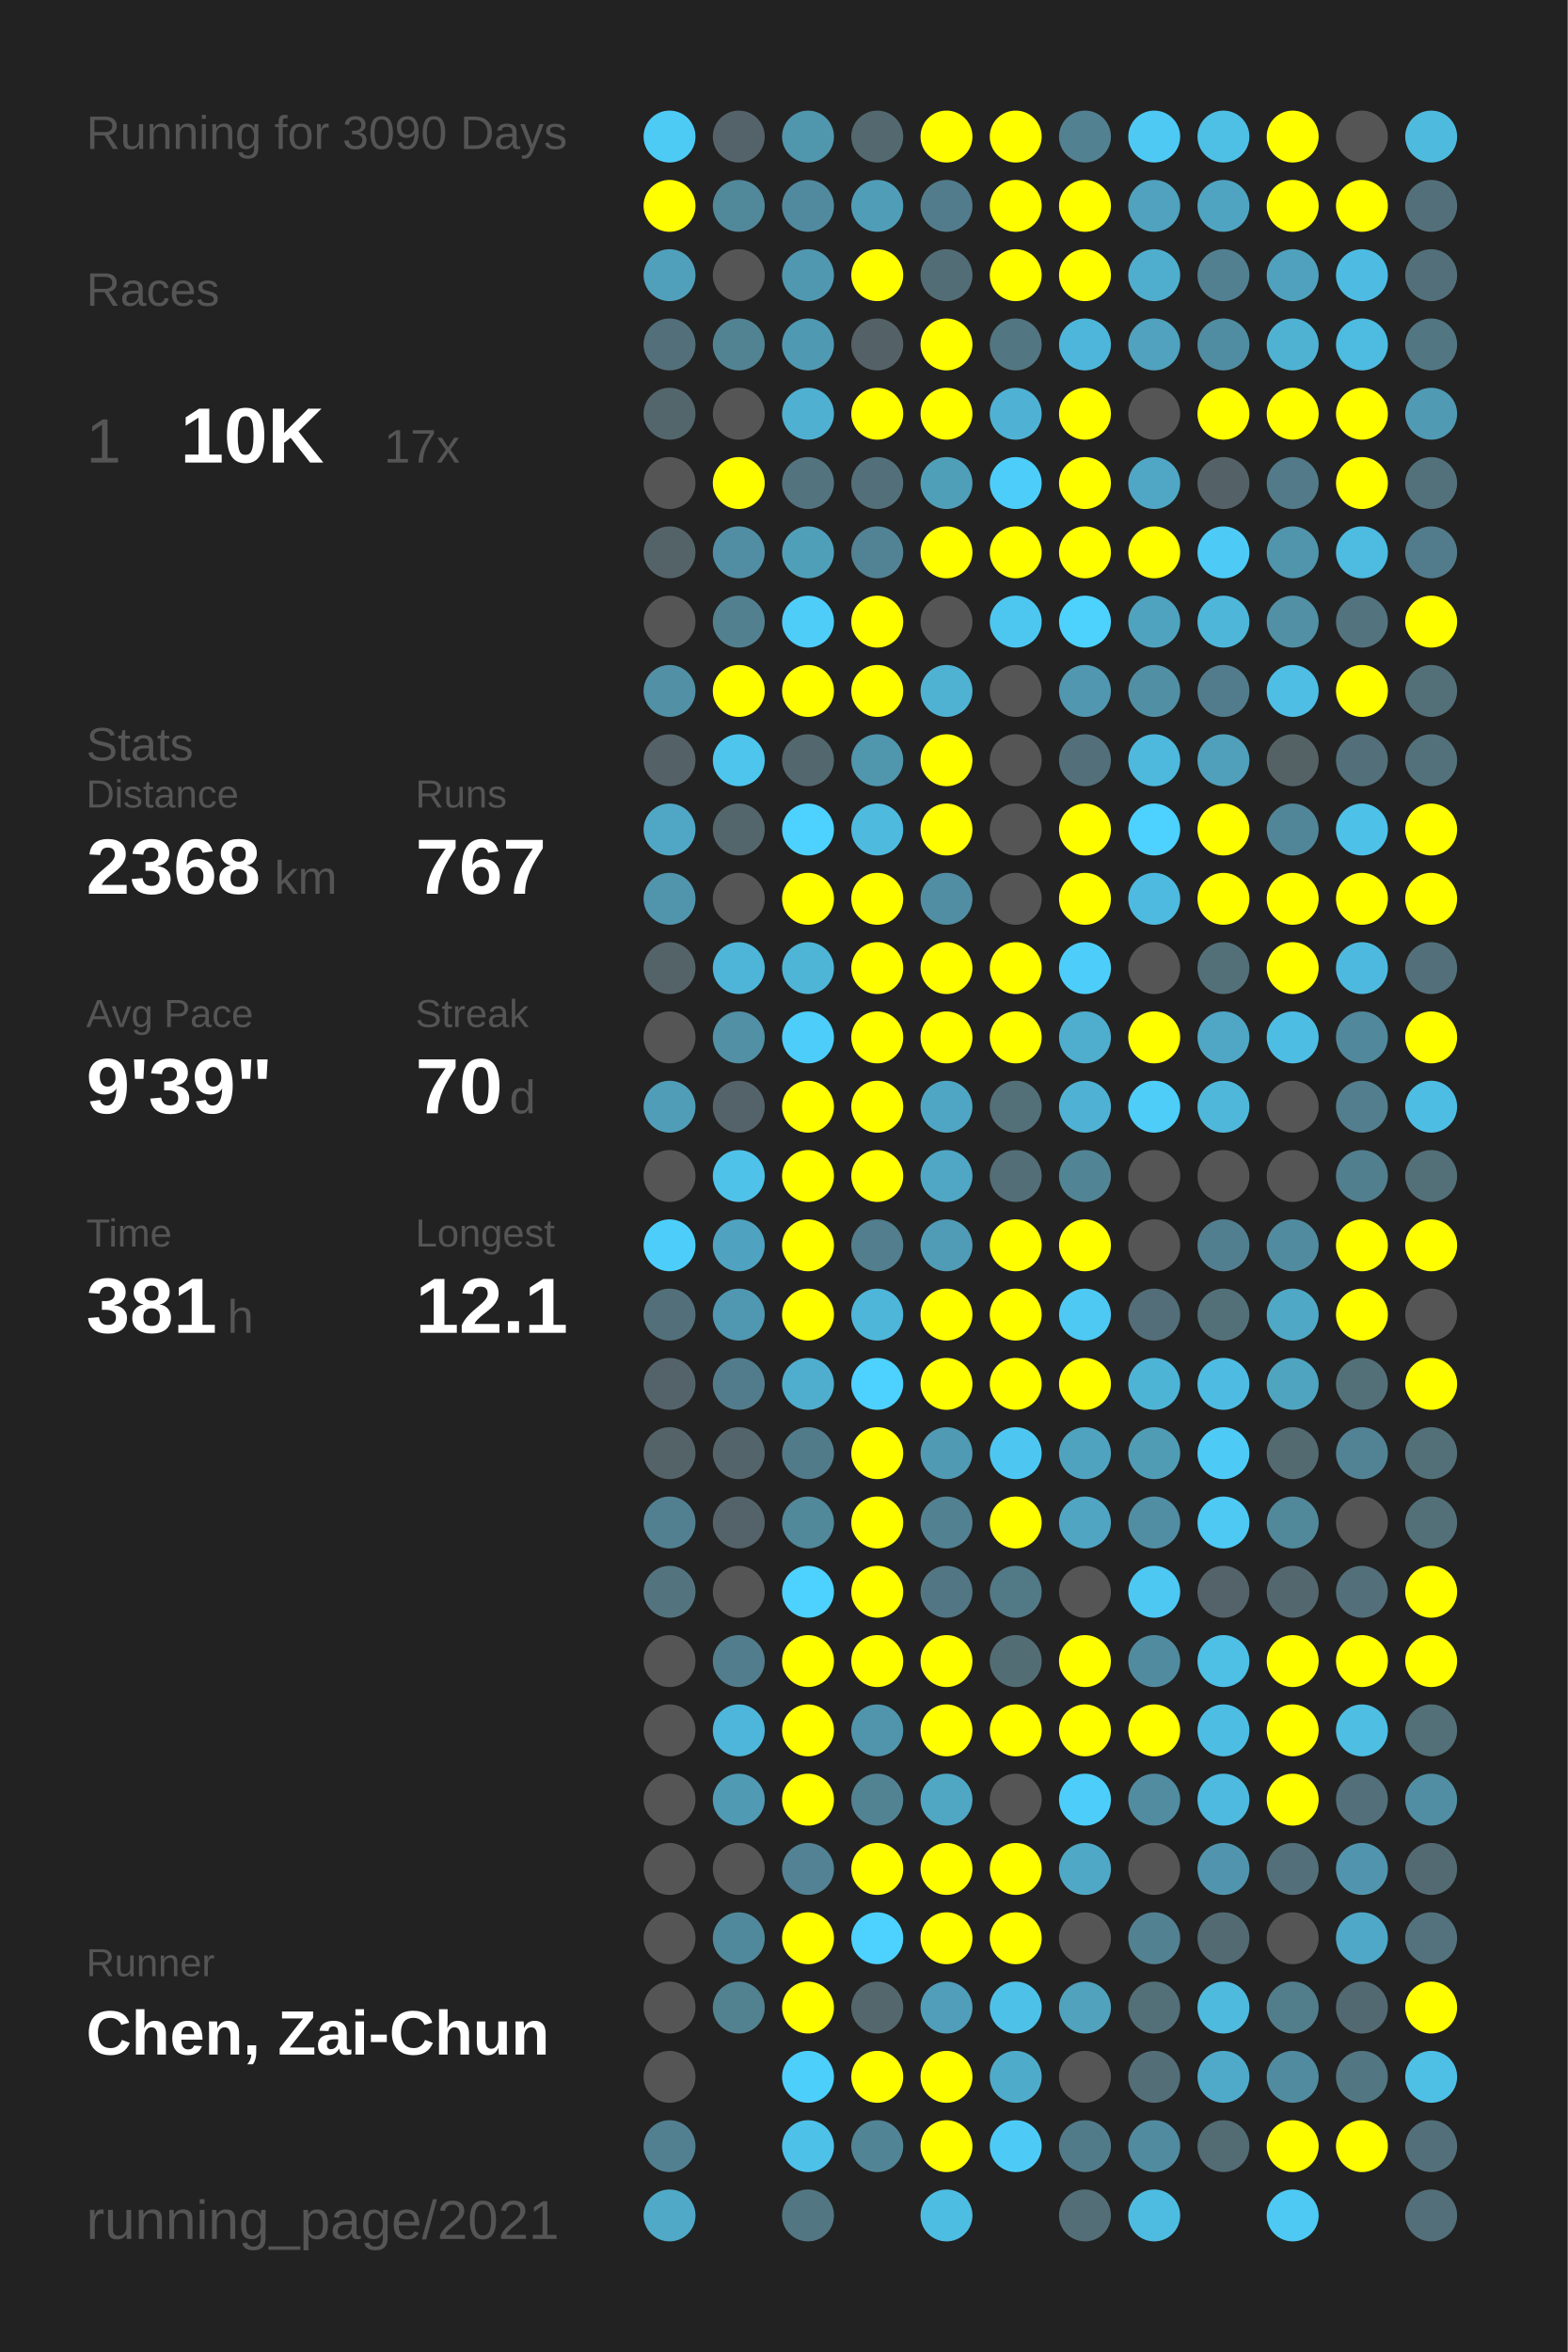
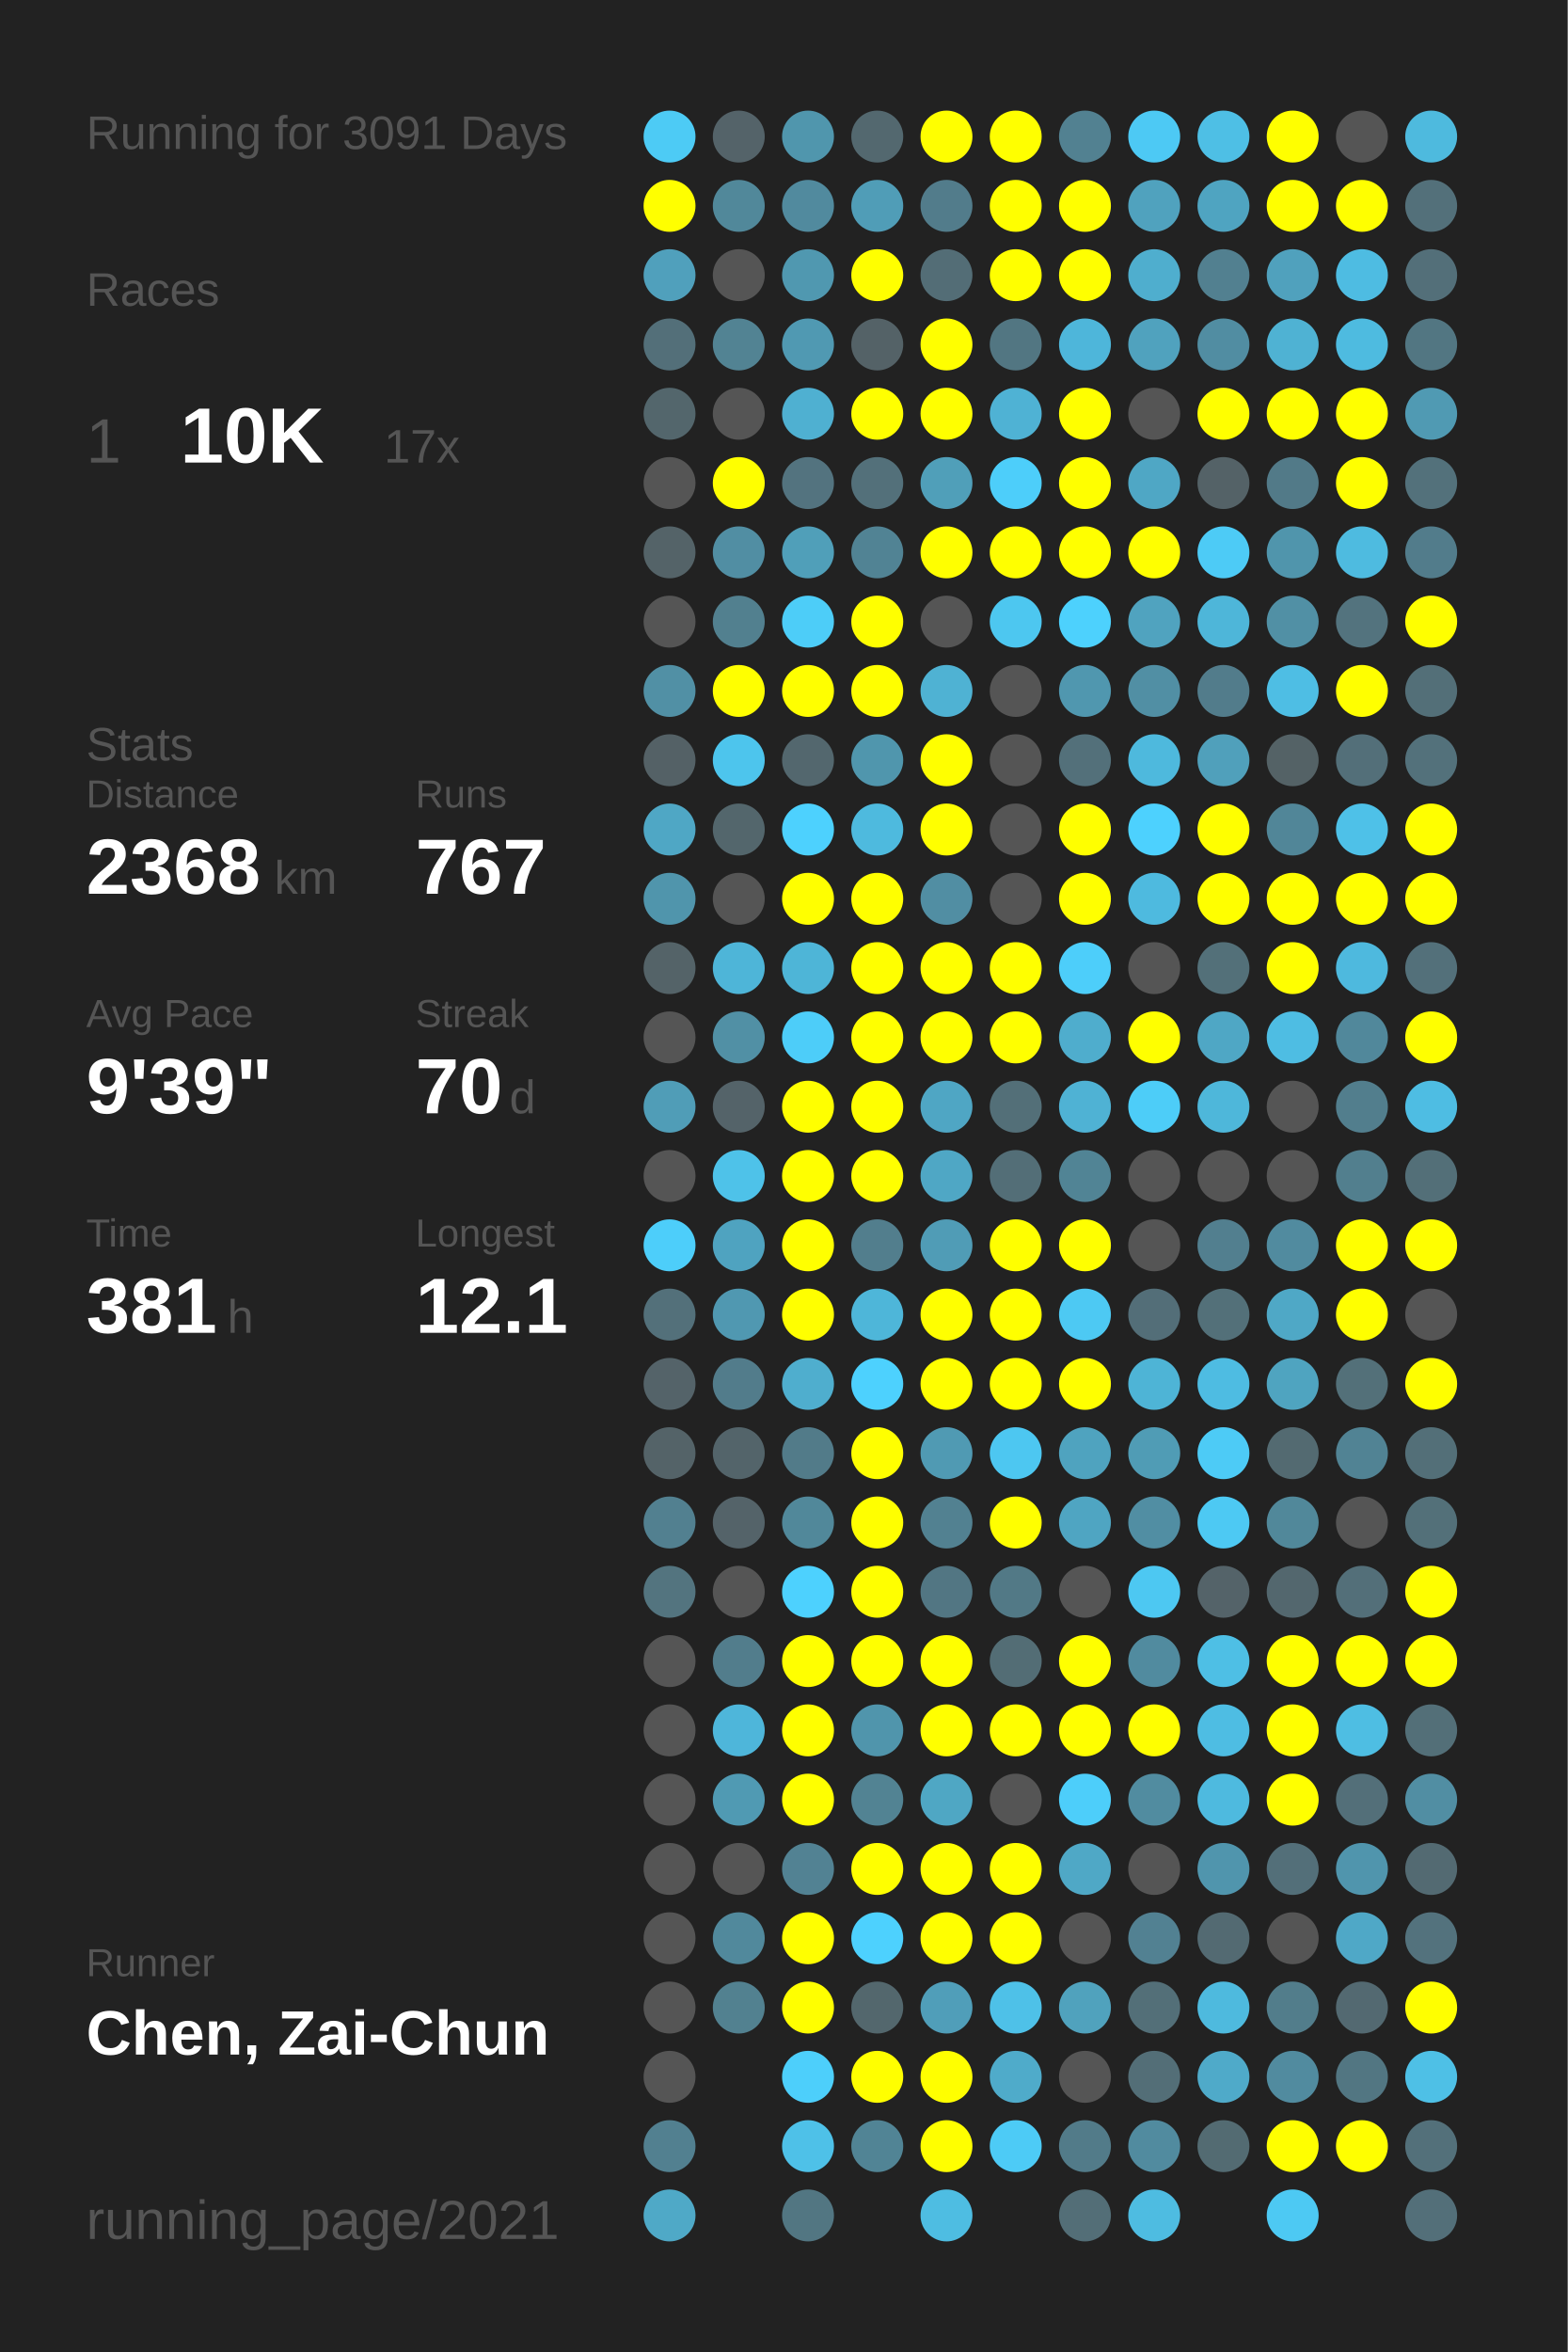
<svg xmlns="http://www.w3.org/2000/svg" baseProfile="full" height="300mm" version="1.1" viewBox="0,0,200,300" width="200mm">
  <defs />
  <rect fill="#222222" height="300" width="200" x="0" y="0" />
-   <text fill="#555555" style="font-size:6px; font-family:Arial;" x="11" y="19">Running for 3090 Days</text>
+   <text fill="#555555" style="font-size:6px; font-family:Arial;" x="11" y="19">Running for 3091 Days</text>
  <text fill="#555555" style="font-size:6px; font-family:Arial;" x="11" y="39">Races</text>
  <text fill="#555555" style="font-size:8px; font-family:Arial;" x="11" y="59">1</text>
  <text fill="#FFFFFF" style="font-size:10px; font-family:Arial; font-weight:bold;" x="23" y="59">10K</text>
  <text fill="#555555" style="font-size:6px; font-family:Arial;" x="49" y="59">17x</text>
  <text fill="#555555" style="font-size:6px; font-family:Arial;" x="11" y="97">Stats</text>
  <text fill="#555555" style="font-size:5px; font-family:Arial;" x="11" y="103">Distance</text>
  <text fill="#FFFFFF" style="font-size:10px; font-family:Arial; font-weight:bold;" x="11" y="114">2368</text>
  <text fill="#555555" style="font-size:6px; font-family:Arial;" x="35" y="114">km</text>
  <text fill="#555555" style="font-size:5px; font-family:Arial;" x="53" y="103">Runs</text>
  <text fill="#FFFFFF" style="font-size:10px; font-family:Arial; font-weight:bold;" x="53" y="114">767</text>
  <text fill="#555555" style="font-size:5px; font-family:Arial;" x="11" y="131">Avg Pace</text>
  <text fill="#FFFFFF" style="font-size:10px; font-family:Arial; font-weight:bold;" x="11" y="142">9'39"</text>
  <text fill="#555555" style="font-size:5px; font-family:Arial;" x="53" y="131">Streak</text>
  <text fill="#FFFFFF" style="font-size:10px; font-family:Arial; font-weight:bold;" x="53" y="142">70</text>
  <text fill="#555555" style="font-size:6px; font-family:Arial;" x="65" y="142">d</text>
  <text fill="#555555" style="font-size:5px; font-family:Arial;" x="11" y="159">Time</text>
  <text fill="#FFFFFF" style="font-size:10px; font-family:Arial; font-weight:bold;" x="11" y="170">381</text>
  <text fill="#555555" style="font-size:6px; font-family:Arial;" x="29" y="170">h</text>
  <text fill="#555555" style="font-size:5px; font-family:Arial;" x="53" y="159">Longest</text>
  <text fill="#FFFFFF" style="font-size:10px; font-family:Arial; font-weight:bold;" x="53" y="170">12.1</text>
  <text fill="#555555" style="font-size:5px; font-family:Arial;" x="11" y="252.065">Runner</text>
  <text fill="#FFFFFF" style="font-size:8px; font-family:Arial; font-weight:bold;" x="11" y="262.065">Chen, Zai-Chun</text>
  <text fill="#555555" style="font-size:7px; font-family:Arial;" x="11" y="285.581">running_page/2021</text>
  <circle cx="85.417" cy="17.419" fill="#4dcbf5" r="3.312" />
  <circle cx="85.417" cy="26.258" fill="#FFFF00" r="3.312" />
  <circle cx="85.417" cy="35.097" fill="#50a0bc" r="3.312" />
  <circle cx="85.417" cy="43.935" fill="#536f79" r="3.312" />
  <circle cx="85.417" cy="52.774" fill="#53666c" r="3.312" />
  <circle cx="85.417" cy="61.613" fill="#555555" r="3.312" />
  <circle cx="85.417" cy="70.452" fill="#546368" r="3.312" />
  <circle cx="85.417" cy="79.29" fill="#555555" r="3.312" />
  <circle cx="85.417" cy="88.129" fill="#5190a5" r="3.312" />
  <circle cx="85.417" cy="96.968" fill="#546166" r="3.312" />
  <circle cx="85.417" cy="105.806" fill="#4fa7c5" r="3.312" />
  <circle cx="85.417" cy="114.645" fill="#5095ac" r="3.312" />
  <circle cx="85.417" cy="123.484" fill="#546368" r="3.312" />
  <circle cx="85.417" cy="132.323" fill="#555555" r="3.312" />
  <circle cx="85.417" cy="141.161" fill="#509db7" r="3.312" />
  <circle cx="85.417" cy="150" fill="#555555" r="3.312" />
  <circle cx="85.417" cy="158.839" fill="#4dcefa" r="3.312" />
  <circle cx="85.417" cy="167.677" fill="#53707a" r="3.312" />
  <circle cx="85.417" cy="176.516" fill="#546369" r="3.312" />
  <circle cx="85.417" cy="185.355" fill="#546368" r="3.312" />
  <circle cx="85.417" cy="194.194" fill="#528090" r="3.312" />
  <circle cx="85.417" cy="203.032" fill="#53747f" r="3.312" />
  <circle cx="85.417" cy="211.871" fill="#555555" r="3.312" />
  <circle cx="85.417" cy="220.71" fill="#555555" r="3.312" />
  <circle cx="85.417" cy="229.548" fill="#555555" r="3.312" />
  <circle cx="85.417" cy="238.387" fill="#555555" r="3.312" />
  <circle cx="85.417" cy="247.226" fill="#555555" r="3.312" />
  <circle cx="85.417" cy="256.065" fill="#555555" r="3.312" />
  <circle cx="85.417" cy="264.903" fill="#555555" r="3.312" />
  <circle cx="85.417" cy="273.742" fill="#528090" r="3.312" />
  <circle cx="85.417" cy="282.581" fill="#4fa9c7" r="3.312" />
  <circle cx="94.25" cy="17.419" fill="#546369" r="3.312" />
  <circle cx="94.25" cy="26.258" fill="#51889a" r="3.312" />
  <circle cx="94.25" cy="35.097" fill="#555555" r="3.312" />
  <circle cx="94.25" cy="43.935" fill="#528393" r="3.312" />
  <circle cx="94.25" cy="52.774" fill="#555555" r="3.312" />
  <circle cx="94.25" cy="61.613" fill="#FFFF00" r="3.312" />
  <circle cx="94.25" cy="70.452" fill="#518ea3" r="3.312" />
  <circle cx="94.25" cy="79.29" fill="#52808f" r="3.312" />
  <circle cx="94.25" cy="88.129" fill="#FFFF00" r="3.312" />
  <circle cx="94.25" cy="96.968" fill="#4dc5ed" r="3.312" />
  <circle cx="94.25" cy="105.806" fill="#53666c" r="3.312" />
  <circle cx="94.25" cy="114.645" fill="#555555" r="3.312" />
  <circle cx="94.25" cy="123.484" fill="#4eb5d8" r="3.312" />
  <circle cx="94.25" cy="132.323" fill="#5190a5" r="3.312" />
  <circle cx="94.25" cy="141.161" fill="#546369" r="3.312" />
  <circle cx="94.25" cy="150" fill="#4ec2e9" r="3.312" />
  <circle cx="94.25" cy="158.839" fill="#4fa3c0" r="3.312" />
  <circle cx="94.25" cy="167.677" fill="#5098b1" r="3.312" />
  <circle cx="94.25" cy="176.516" fill="#527c8b" r="3.312" />
  <circle cx="94.25" cy="185.355" fill="#53646a" r="3.312" />
  <circle cx="94.25" cy="194.194" fill="#546369" r="3.312" />
  <circle cx="94.25" cy="203.032" fill="#555555" r="3.312" />
  <circle cx="94.25" cy="211.871" fill="#527d8c" r="3.312" />
  <circle cx="94.25" cy="220.71" fill="#4eb6da" r="3.312" />
  <circle cx="94.25" cy="229.548" fill="#509ab3" r="3.312" />
  <circle cx="94.25" cy="238.387" fill="#555555" r="3.312" />
  <circle cx="94.25" cy="247.226" fill="#51899c" r="3.312" />
  <circle cx="94.25" cy="256.065" fill="#528190" r="3.312" />
  <circle cx="103.083" cy="17.419" fill="#5096ad" r="3.312" />
  <circle cx="103.083" cy="26.258" fill="#518a9e" r="3.312" />
  <circle cx="103.083" cy="35.097" fill="#5098b0" r="3.312" />
  <circle cx="103.083" cy="43.935" fill="#5099b2" r="3.312" />
  <circle cx="103.083" cy="52.774" fill="#4fb0d1" r="3.312" />
  <circle cx="103.083" cy="61.613" fill="#53737f" r="3.312" />
  <circle cx="103.083" cy="70.452" fill="#509fb9" r="3.312" />
  <circle cx="103.083" cy="79.29" fill="#4dcdf8" r="3.312" />
  <circle cx="103.083" cy="88.129" fill="#FFFF00" r="3.312" />
  <circle cx="103.083" cy="96.968" fill="#53676e" r="3.312" />
  <circle cx="103.083" cy="105.806" fill="#4dd1fe" r="3.312" />
  <circle cx="103.083" cy="114.645" fill="#FFFF00" r="3.312" />
  <circle cx="103.083" cy="123.484" fill="#4eb5d7" r="3.312" />
  <circle cx="103.083" cy="132.323" fill="#4dcdf9" r="3.312" />
  <circle cx="103.083" cy="141.161" fill="#FFFF00" r="3.312" />
  <circle cx="103.083" cy="150" fill="#FFFF00" r="3.312" />
  <circle cx="103.083" cy="158.839" fill="#FFFF00" r="3.312" />
  <circle cx="103.083" cy="167.677" fill="#FFFF00" r="3.312" />
  <circle cx="103.083" cy="176.516" fill="#4faece" r="3.312" />
  <circle cx="103.083" cy="185.355" fill="#527b89" r="3.312" />
  <circle cx="103.083" cy="194.194" fill="#51889a" r="3.312" />
  <circle cx="103.083" cy="203.032" fill="#4dd1fe" r="3.312" />
  <circle cx="103.083" cy="211.871" fill="#FFFF00" r="3.312" />
  <circle cx="103.083" cy="220.71" fill="#FFFF00" r="3.312" />
  <circle cx="103.083" cy="229.548" fill="#FFFF00" r="3.312" />
  <circle cx="103.083" cy="238.387" fill="#528293" r="3.312" />
  <circle cx="103.083" cy="247.226" fill="#FFFF00" r="3.312" />
  <circle cx="103.083" cy="256.065" fill="#FFFF00" r="3.312" />
  <circle cx="103.083" cy="264.903" fill="#4dcffb" r="3.312" />
  <circle cx="103.083" cy="273.742" fill="#4ec1e8" r="3.312" />
  <circle cx="103.083" cy="282.581" fill="#527682" r="3.312" />
  <circle cx="111.917" cy="17.419" fill="#53686f" r="3.312" />
  <circle cx="111.917" cy="26.258" fill="#509db7" r="3.312" />
  <circle cx="111.917" cy="35.097" fill="#FFFF00" r="3.312" />
  <circle cx="111.917" cy="43.935" fill="#546267" r="3.312" />
  <circle cx="111.917" cy="52.774" fill="#FFFF00" r="3.312" />
  <circle cx="111.917" cy="61.613" fill="#53707a" r="3.312" />
  <circle cx="111.917" cy="70.452" fill="#518394" r="3.312" />
  <circle cx="111.917" cy="79.29" fill="#FFFF00" r="3.312" />
  <circle cx="111.917" cy="88.129" fill="#FFFF00" r="3.312" />
  <circle cx="111.917" cy="96.968" fill="#5096ad" r="3.312" />
  <circle cx="111.917" cy="105.806" fill="#4ebade" r="3.312" />
  <circle cx="111.917" cy="114.645" fill="#FFFF00" r="3.312" />
  <circle cx="111.917" cy="123.484" fill="#FFFF00" r="3.312" />
  <circle cx="111.917" cy="132.323" fill="#FFFF00" r="3.312" />
  <circle cx="111.917" cy="141.161" fill="#FFFF00" r="3.312" />
  <circle cx="111.917" cy="150" fill="#FFFF00" r="3.312" />
  <circle cx="111.917" cy="158.839" fill="#527e8d" r="3.312" />
  <circle cx="111.917" cy="167.677" fill="#4eb6d9" r="3.312" />
  <circle cx="111.917" cy="176.516" fill="#4dd1fe" r="3.312" />
  <circle cx="111.917" cy="185.355" fill="#FFFF00" r="3.312" />
  <circle cx="111.917" cy="194.194" fill="#FFFF00" r="3.312" />
  <circle cx="111.917" cy="203.032" fill="#FFFF00" r="3.312" />
  <circle cx="111.917" cy="211.871" fill="#FFFF00" r="3.312" />
  <circle cx="111.917" cy="220.71" fill="#5095ac" r="3.312" />
  <circle cx="111.917" cy="229.548" fill="#528393" r="3.312" />
  <circle cx="111.917" cy="238.387" fill="#FFFF00" r="3.312" />
  <circle cx="111.917" cy="247.226" fill="#4dd1fe" r="3.312" />
  <circle cx="111.917" cy="256.065" fill="#53676d" r="3.312" />
  <circle cx="111.917" cy="264.903" fill="#FFFF00" r="3.312" />
  <circle cx="111.917" cy="273.742" fill="#518495" r="3.312" />
  <circle cx="120.75" cy="17.419" fill="#FFFF00" r="3.312" />
  <circle cx="120.75" cy="26.258" fill="#527c8b" r="3.312" />
  <circle cx="120.75" cy="35.097" fill="#536d76" r="3.312" />
  <circle cx="120.75" cy="43.935" fill="#FFFF00" r="3.312" />
  <circle cx="120.75" cy="52.774" fill="#FFFF00" r="3.312" />
  <circle cx="120.75" cy="61.613" fill="#509fb9" r="3.312" />
  <circle cx="120.75" cy="70.452" fill="#FFFF00" r="3.312" />
  <circle cx="120.75" cy="79.29" fill="#555555" r="3.312" />
  <circle cx="120.75" cy="88.129" fill="#4fb2d3" r="3.312" />
  <circle cx="120.75" cy="96.968" fill="#FFFF00" r="3.312" />
  <circle cx="120.75" cy="105.806" fill="#FFFF00" r="3.312" />
  <circle cx="120.75" cy="114.645" fill="#518ea3" r="3.312" />
  <circle cx="120.75" cy="123.484" fill="#FFFF00" r="3.312" />
  <circle cx="120.75" cy="132.323" fill="#FFFF00" r="3.312" />
  <circle cx="120.75" cy="141.161" fill="#4fa6c4" r="3.312" />
  <circle cx="120.75" cy="150" fill="#4fa7c5" r="3.312" />
  <circle cx="120.75" cy="158.839" fill="#509cb6" r="3.312" />
  <circle cx="120.75" cy="167.677" fill="#FFFF00" r="3.312" />
  <circle cx="120.75" cy="176.516" fill="#FFFF00" r="3.312" />
  <circle cx="120.75" cy="185.355" fill="#509ab3" r="3.312" />
  <circle cx="120.75" cy="194.194" fill="#528191" r="3.312" />
  <circle cx="120.75" cy="203.032" fill="#527683" r="3.312" />
  <circle cx="120.75" cy="211.871" fill="#FFFF00" r="3.312" />
  <circle cx="120.75" cy="220.71" fill="#FFFF00" r="3.312" />
  <circle cx="120.75" cy="229.548" fill="#4fa7c4" r="3.312" />
  <circle cx="120.75" cy="238.387" fill="#FFFF00" r="3.312" />
  <circle cx="120.75" cy="247.226" fill="#FFFF00" r="3.312" />
  <circle cx="120.75" cy="256.065" fill="#509eb9" r="3.312" />
  <circle cx="120.75" cy="264.903" fill="#FFFF00" r="3.312" />
  <circle cx="120.75" cy="273.742" fill="#FFFF00" r="3.312" />
  <circle cx="120.75" cy="282.581" fill="#4ebde2" r="3.312" />
  <circle cx="129.583" cy="17.419" fill="#FFFF00" r="3.312" />
  <circle cx="129.583" cy="26.258" fill="#FFFF00" r="3.312" />
  <circle cx="129.583" cy="35.097" fill="#FFFF00" r="3.312" />
  <circle cx="129.583" cy="43.935" fill="#527682" r="3.312" />
  <circle cx="129.583" cy="52.774" fill="#4fb2d4" r="3.312" />
  <circle cx="129.583" cy="61.613" fill="#4dcefa" r="3.312" />
  <circle cx="129.583" cy="70.452" fill="#FFFF00" r="3.312" />
  <circle cx="129.583" cy="79.29" fill="#4dc7f0" r="3.312" />
  <circle cx="129.583" cy="88.129" fill="#555555" r="3.312" />
  <circle cx="129.583" cy="96.968" fill="#555555" r="3.312" />
  <circle cx="129.583" cy="105.806" fill="#555555" r="3.312" />
  <circle cx="129.583" cy="114.645" fill="#555555" r="3.312" />
  <circle cx="129.583" cy="123.484" fill="#FFFF00" r="3.312" />
  <circle cx="129.583" cy="132.323" fill="#FFFF00" r="3.312" />
  <circle cx="129.583" cy="141.161" fill="#536f78" r="3.312" />
  <circle cx="129.583" cy="150" fill="#536e77" r="3.312" />
  <circle cx="129.583" cy="158.839" fill="#FFFF00" r="3.312" />
  <circle cx="129.583" cy="167.677" fill="#FFFF00" r="3.312" />
  <circle cx="129.583" cy="176.516" fill="#FFFF00" r="3.312" />
  <circle cx="129.583" cy="185.355" fill="#4dc7f1" r="3.312" />
  <circle cx="129.583" cy="194.194" fill="#FFFF00" r="3.312" />
  <circle cx="129.583" cy="203.032" fill="#527986" r="3.312" />
  <circle cx="129.583" cy="211.871" fill="#536d75" r="3.312" />
  <circle cx="129.583" cy="220.71" fill="#FFFF00" r="3.312" />
  <circle cx="129.583" cy="229.548" fill="#555555" r="3.312" />
  <circle cx="129.583" cy="238.387" fill="#FFFF00" r="3.312" />
  <circle cx="129.583" cy="247.226" fill="#FFFF00" r="3.312" />
  <circle cx="129.583" cy="256.065" fill="#4ec1e8" r="3.312" />
  <circle cx="129.583" cy="264.903" fill="#4fabca" r="3.312" />
  <circle cx="129.583" cy="273.742" fill="#4dcbf6" r="3.312" />
  <circle cx="138.417" cy="17.419" fill="#528191" r="3.312" />
  <circle cx="138.417" cy="26.258" fill="#FFFF00" r="3.312" />
  <circle cx="138.417" cy="35.097" fill="#FFFF00" r="3.312" />
  <circle cx="138.417" cy="43.935" fill="#4eb6da" r="3.312" />
  <circle cx="138.417" cy="52.774" fill="#FFFF00" r="3.312" />
  <circle cx="138.417" cy="61.613" fill="#FFFF00" r="3.312" />
  <circle cx="138.417" cy="70.452" fill="#FFFF00" r="3.312" />
  <circle cx="138.417" cy="79.29" fill="#4dd1fd" r="3.312" />
  <circle cx="138.417" cy="88.129" fill="#5097af" r="3.312" />
  <circle cx="138.417" cy="96.968" fill="#53707a" r="3.312" />
  <circle cx="138.417" cy="105.806" fill="#FFFF00" r="3.312" />
  <circle cx="138.417" cy="114.645" fill="#FFFF00" r="3.312" />
  <circle cx="138.417" cy="123.484" fill="#4dcefa" r="3.312" />
  <circle cx="138.417" cy="132.323" fill="#4fadcd" r="3.312" />
  <circle cx="138.417" cy="141.161" fill="#4fb2d4" r="3.312" />
  <circle cx="138.417" cy="150" fill="#518495" r="3.312" />
  <circle cx="138.417" cy="158.839" fill="#FFFF00" r="3.312" />
  <circle cx="138.417" cy="167.677" fill="#4dc9f3" r="3.312" />
  <circle cx="138.417" cy="176.516" fill="#FFFF00" r="3.312" />
  <circle cx="138.417" cy="185.355" fill="#4fa3bf" r="3.312" />
  <circle cx="138.417" cy="194.194" fill="#4fa5c2" r="3.312" />
  <circle cx="138.417" cy="203.032" fill="#555555" r="3.312" />
  <circle cx="138.417" cy="211.871" fill="#FFFF00" r="3.312" />
  <circle cx="138.417" cy="220.71" fill="#FFFF00" r="3.312" />
  <circle cx="138.417" cy="229.548" fill="#4dcefa" r="3.312" />
  <circle cx="138.417" cy="238.387" fill="#4fa8c6" r="3.312" />
  <circle cx="138.417" cy="247.226" fill="#555555" r="3.312" />
  <circle cx="138.417" cy="256.065" fill="#50a2bd" r="3.312" />
  <circle cx="138.417" cy="264.903" fill="#555555" r="3.312" />
  <circle cx="138.417" cy="273.742" fill="#527b89" r="3.312" />
  <circle cx="138.417" cy="282.581" fill="#536e77" r="3.312" />
  <circle cx="147.25" cy="17.419" fill="#4dc9f4" r="3.312" />
  <circle cx="147.25" cy="26.258" fill="#50a2be" r="3.312" />
  <circle cx="147.25" cy="35.097" fill="#4faece" r="3.312" />
  <circle cx="147.25" cy="43.935" fill="#50a2be" r="3.312" />
  <circle cx="147.25" cy="52.774" fill="#555555" r="3.312" />
  <circle cx="147.25" cy="61.613" fill="#4fa7c5" r="3.312" />
  <circle cx="147.25" cy="70.452" fill="#FFFF00" r="3.312" />
  <circle cx="147.25" cy="79.29" fill="#50a3bf" r="3.312" />
  <circle cx="147.25" cy="88.129" fill="#518fa4" r="3.312" />
  <circle cx="147.25" cy="96.968" fill="#4eb9dd" r="3.312" />
  <circle cx="147.25" cy="105.806" fill="#4dd1fe" r="3.312" />
  <circle cx="147.25" cy="114.645" fill="#4ebadf" r="3.312" />
  <circle cx="147.25" cy="123.484" fill="#555555" r="3.312" />
  <circle cx="147.25" cy="132.323" fill="#FFFF00" r="3.312" />
  <circle cx="147.25" cy="141.161" fill="#4dcdf8" r="3.312" />
  <circle cx="147.25" cy="150" fill="#555555" r="3.312" />
  <circle cx="147.25" cy="158.839" fill="#555555" r="3.312" />
  <circle cx="147.25" cy="167.677" fill="#536e78" r="3.312" />
  <circle cx="147.25" cy="176.516" fill="#4eb4d6" r="3.312" />
  <circle cx="147.25" cy="185.355" fill="#509cb5" r="3.312" />
  <circle cx="147.25" cy="194.194" fill="#518ea3" r="3.312" />
  <circle cx="147.25" cy="203.032" fill="#4dc8f2" r="3.312" />
  <circle cx="147.25" cy="211.871" fill="#518b9f" r="3.312" />
  <circle cx="147.25" cy="220.71" fill="#FFFF00" r="3.312" />
  <circle cx="147.25" cy="229.548" fill="#518ca0" r="3.312" />
  <circle cx="147.25" cy="238.387" fill="#555555" r="3.312" />
  <circle cx="147.25" cy="247.226" fill="#528192" r="3.312" />
  <circle cx="147.25" cy="256.065" fill="#536f78" r="3.312" />
  <circle cx="147.25" cy="264.903" fill="#536e77" r="3.312" />
  <circle cx="147.25" cy="273.742" fill="#518b9f" r="3.312" />
  <circle cx="147.25" cy="282.581" fill="#4ebce1" r="3.312" />
  <circle cx="156.083" cy="17.419" fill="#4ebfe5" r="3.312" />
  <circle cx="156.083" cy="26.258" fill="#4fa4c1" r="3.312" />
  <circle cx="156.083" cy="35.097" fill="#528090" r="3.312" />
  <circle cx="156.083" cy="43.935" fill="#518da2" r="3.312" />
  <circle cx="156.083" cy="52.774" fill="#FFFF00" r="3.312" />
  <circle cx="156.083" cy="61.613" fill="#546267" r="3.312" />
  <circle cx="156.083" cy="70.452" fill="#4dcbf6" r="3.312" />
  <circle cx="156.083" cy="79.29" fill="#4eb6d9" r="3.312" />
  <circle cx="156.083" cy="88.129" fill="#527c8b" r="3.312" />
  <circle cx="156.083" cy="96.968" fill="#50a0bb" r="3.312" />
  <circle cx="156.083" cy="105.806" fill="#FFFF00" r="3.312" />
  <circle cx="156.083" cy="114.645" fill="#FFFF00" r="3.312" />
  <circle cx="156.083" cy="123.484" fill="#537079" r="3.312" />
  <circle cx="156.083" cy="132.323" fill="#4fa7c5" r="3.312" />
  <circle cx="156.083" cy="141.161" fill="#4eb7da" r="3.312" />
  <circle cx="156.083" cy="150" fill="#555555" r="3.312" />
  <circle cx="156.083" cy="158.839" fill="#527f8f" r="3.312" />
  <circle cx="156.083" cy="167.677" fill="#537079" r="3.312" />
  <circle cx="156.083" cy="176.516" fill="#4ebce2" r="3.312" />
  <circle cx="156.083" cy="185.355" fill="#4dcbf6" r="3.312" />
  <circle cx="156.083" cy="194.194" fill="#4dc9f3" r="3.312" />
  <circle cx="156.083" cy="203.032" fill="#546369" r="3.312" />
  <circle cx="156.083" cy="211.871" fill="#4ebfe5" r="3.312" />
  <circle cx="156.083" cy="220.71" fill="#4ebde3" r="3.312" />
  <circle cx="156.083" cy="229.548" fill="#4ebadf" r="3.312" />
  <circle cx="156.083" cy="238.387" fill="#5095ad" r="3.312" />
  <circle cx="156.083" cy="247.226" fill="#536a72" r="3.312" />
  <circle cx="156.083" cy="256.065" fill="#4ebade" r="3.312" />
  <circle cx="156.083" cy="264.903" fill="#4faac9" r="3.312" />
  <circle cx="156.083" cy="273.742" fill="#536b72" r="3.312" />
  <circle cx="164.917" cy="17.419" fill="#FFFF00" r="3.312" />
  <circle cx="164.917" cy="26.258" fill="#FFFF00" r="3.312" />
  <circle cx="164.917" cy="35.097" fill="#50a1bd" r="3.312" />
  <circle cx="164.917" cy="43.935" fill="#4fb2d3" r="3.312" />
  <circle cx="164.917" cy="52.774" fill="#FFFF00" r="3.312" />
  <circle cx="164.917" cy="61.613" fill="#527a88" r="3.312" />
  <circle cx="164.917" cy="70.452" fill="#5095ac" r="3.312" />
  <circle cx="164.917" cy="79.29" fill="#5190a5" r="3.312" />
  <circle cx="164.917" cy="88.129" fill="#4ebee4" r="3.312" />
  <circle cx="164.917" cy="96.968" fill="#546266" r="3.312" />
  <circle cx="164.917" cy="105.806" fill="#518698" r="3.312" />
  <circle cx="164.917" cy="114.645" fill="#FFFF00" r="3.312" />
  <circle cx="164.917" cy="123.484" fill="#FFFF00" r="3.312" />
  <circle cx="164.917" cy="132.323" fill="#4ebde3" r="3.312" />
  <circle cx="164.917" cy="141.161" fill="#555555" r="3.312" />
  <circle cx="164.917" cy="150" fill="#555555" r="3.312" />
  <circle cx="164.917" cy="158.839" fill="#518b9f" r="3.312" />
  <circle cx="164.917" cy="167.677" fill="#4fa8c6" r="3.312" />
  <circle cx="164.917" cy="176.516" fill="#4fa4c0" r="3.312" />
  <circle cx="164.917" cy="185.355" fill="#536a71" r="3.312" />
  <circle cx="164.917" cy="194.194" fill="#51889a" r="3.312" />
  <circle cx="164.917" cy="203.032" fill="#53676e" r="3.312" />
  <circle cx="164.917" cy="211.871" fill="#FFFF00" r="3.312" />
  <circle cx="164.917" cy="220.71" fill="#FFFF00" r="3.312" />
  <circle cx="164.917" cy="229.548" fill="#FFFF00" r="3.312" />
  <circle cx="164.917" cy="238.387" fill="#536f79" r="3.312" />
  <circle cx="164.917" cy="247.226" fill="#555555" r="3.312" />
  <circle cx="164.917" cy="256.065" fill="#527d8b" r="3.312" />
  <circle cx="164.917" cy="264.903" fill="#518b9f" r="3.312" />
  <circle cx="164.917" cy="273.742" fill="#FFFF00" r="3.312" />
  <circle cx="164.917" cy="282.581" fill="#4dc9f3" r="3.312" />
  <circle cx="173.75" cy="17.419" fill="#555555" r="3.312" />
  <circle cx="173.75" cy="26.258" fill="#FFFF00" r="3.312" />
  <circle cx="173.75" cy="35.097" fill="#4ebce2" r="3.312" />
  <circle cx="173.75" cy="43.935" fill="#4ebbe0" r="3.312" />
  <circle cx="173.75" cy="52.774" fill="#FFFF00" r="3.312" />
  <circle cx="173.75" cy="61.613" fill="#FFFF00" r="3.312" />
  <circle cx="173.75" cy="70.452" fill="#4ebbe0" r="3.312" />
  <circle cx="173.75" cy="79.29" fill="#53737e" r="3.312" />
  <circle cx="173.75" cy="88.129" fill="#FFFF00" r="3.312" />
  <circle cx="173.75" cy="96.968" fill="#536f79" r="3.312" />
  <circle cx="173.75" cy="105.806" fill="#4ec1e8" r="3.312" />
  <circle cx="173.75" cy="114.645" fill="#FFFF00" r="3.312" />
  <circle cx="173.75" cy="123.484" fill="#4eb9de" r="3.312" />
  <circle cx="173.75" cy="132.323" fill="#51889b" r="3.312" />
  <circle cx="173.75" cy="141.161" fill="#527e8d" r="3.312" />
  <circle cx="173.75" cy="150" fill="#527f8e" r="3.312" />
  <circle cx="173.75" cy="158.839" fill="#FFFF00" r="3.312" />
  <circle cx="173.75" cy="167.677" fill="#FFFF00" r="3.312" />
  <circle cx="173.75" cy="176.516" fill="#537079" r="3.312" />
  <circle cx="173.75" cy="185.355" fill="#518394" r="3.312" />
  <circle cx="173.75" cy="194.194" fill="#555555" r="3.312" />
  <circle cx="173.75" cy="203.032" fill="#536f79" r="3.312" />
  <circle cx="173.75" cy="211.871" fill="#FFFF00" r="3.312" />
  <circle cx="173.75" cy="220.71" fill="#4ebee3" r="3.312" />
  <circle cx="173.75" cy="229.548" fill="#536f79" r="3.312" />
  <circle cx="173.75" cy="238.387" fill="#5095ad" r="3.312" />
  <circle cx="173.75" cy="247.226" fill="#4fa8c7" r="3.312" />
  <circle cx="173.75" cy="256.065" fill="#536971" r="3.312" />
  <circle cx="173.75" cy="264.903" fill="#527682" r="3.312" />
  <circle cx="173.75" cy="273.742" fill="#FFFF00" r="3.312" />
  <circle cx="182.583" cy="17.419" fill="#4ebade" r="3.312" />
  <circle cx="182.583" cy="26.258" fill="#53707a" r="3.312" />
  <circle cx="182.583" cy="35.097" fill="#536f79" r="3.312" />
  <circle cx="182.583" cy="43.935" fill="#527682" r="3.312" />
  <circle cx="182.583" cy="52.774" fill="#509ab3" r="3.312" />
  <circle cx="182.583" cy="61.613" fill="#53717b" r="3.312" />
  <circle cx="182.583" cy="70.452" fill="#527c8b" r="3.312" />
  <circle cx="182.583" cy="79.29" fill="#FFFF00" r="3.312" />
  <circle cx="182.583" cy="88.129" fill="#536f78" r="3.312" />
  <circle cx="182.583" cy="96.968" fill="#53717b" r="3.312" />
  <circle cx="182.583" cy="105.806" fill="#FFFF00" r="3.312" />
  <circle cx="182.583" cy="114.645" fill="#FFFF00" r="3.312" />
  <circle cx="182.583" cy="123.484" fill="#53707a" r="3.312" />
  <circle cx="182.583" cy="132.323" fill="#FFFF00" r="3.312" />
  <circle cx="182.583" cy="141.161" fill="#4ebde3" r="3.312" />
  <circle cx="182.583" cy="150" fill="#536f78" r="3.312" />
  <circle cx="182.583" cy="158.839" fill="#FFFF00" r="3.312" />
  <circle cx="182.583" cy="167.677" fill="#555555" r="3.312" />
  <circle cx="182.583" cy="176.516" fill="#FFFF00" r="3.312" />
  <circle cx="182.583" cy="185.355" fill="#536f78" r="3.312" />
  <circle cx="182.583" cy="194.194" fill="#537079" r="3.312" />
  <circle cx="182.583" cy="203.032" fill="#FFFF00" r="3.312" />
  <circle cx="182.583" cy="211.871" fill="#FFFF00" r="3.312" />
  <circle cx="182.583" cy="220.71" fill="#536f78" r="3.312" />
  <circle cx="182.583" cy="229.548" fill="#518ea3" r="3.312" />
  <circle cx="182.583" cy="238.387" fill="#536a72" r="3.312" />
  <circle cx="182.583" cy="247.226" fill="#53727d" r="3.312" />
  <circle cx="182.583" cy="256.065" fill="#FFFF00" r="3.312" />
  <circle cx="182.583" cy="264.903" fill="#4ec0e6" r="3.312" />
  <circle cx="182.583" cy="273.742" fill="#53707a" r="3.312" />
  <circle cx="182.583" cy="282.581" fill="#536f79" r="3.312" />
</svg>
